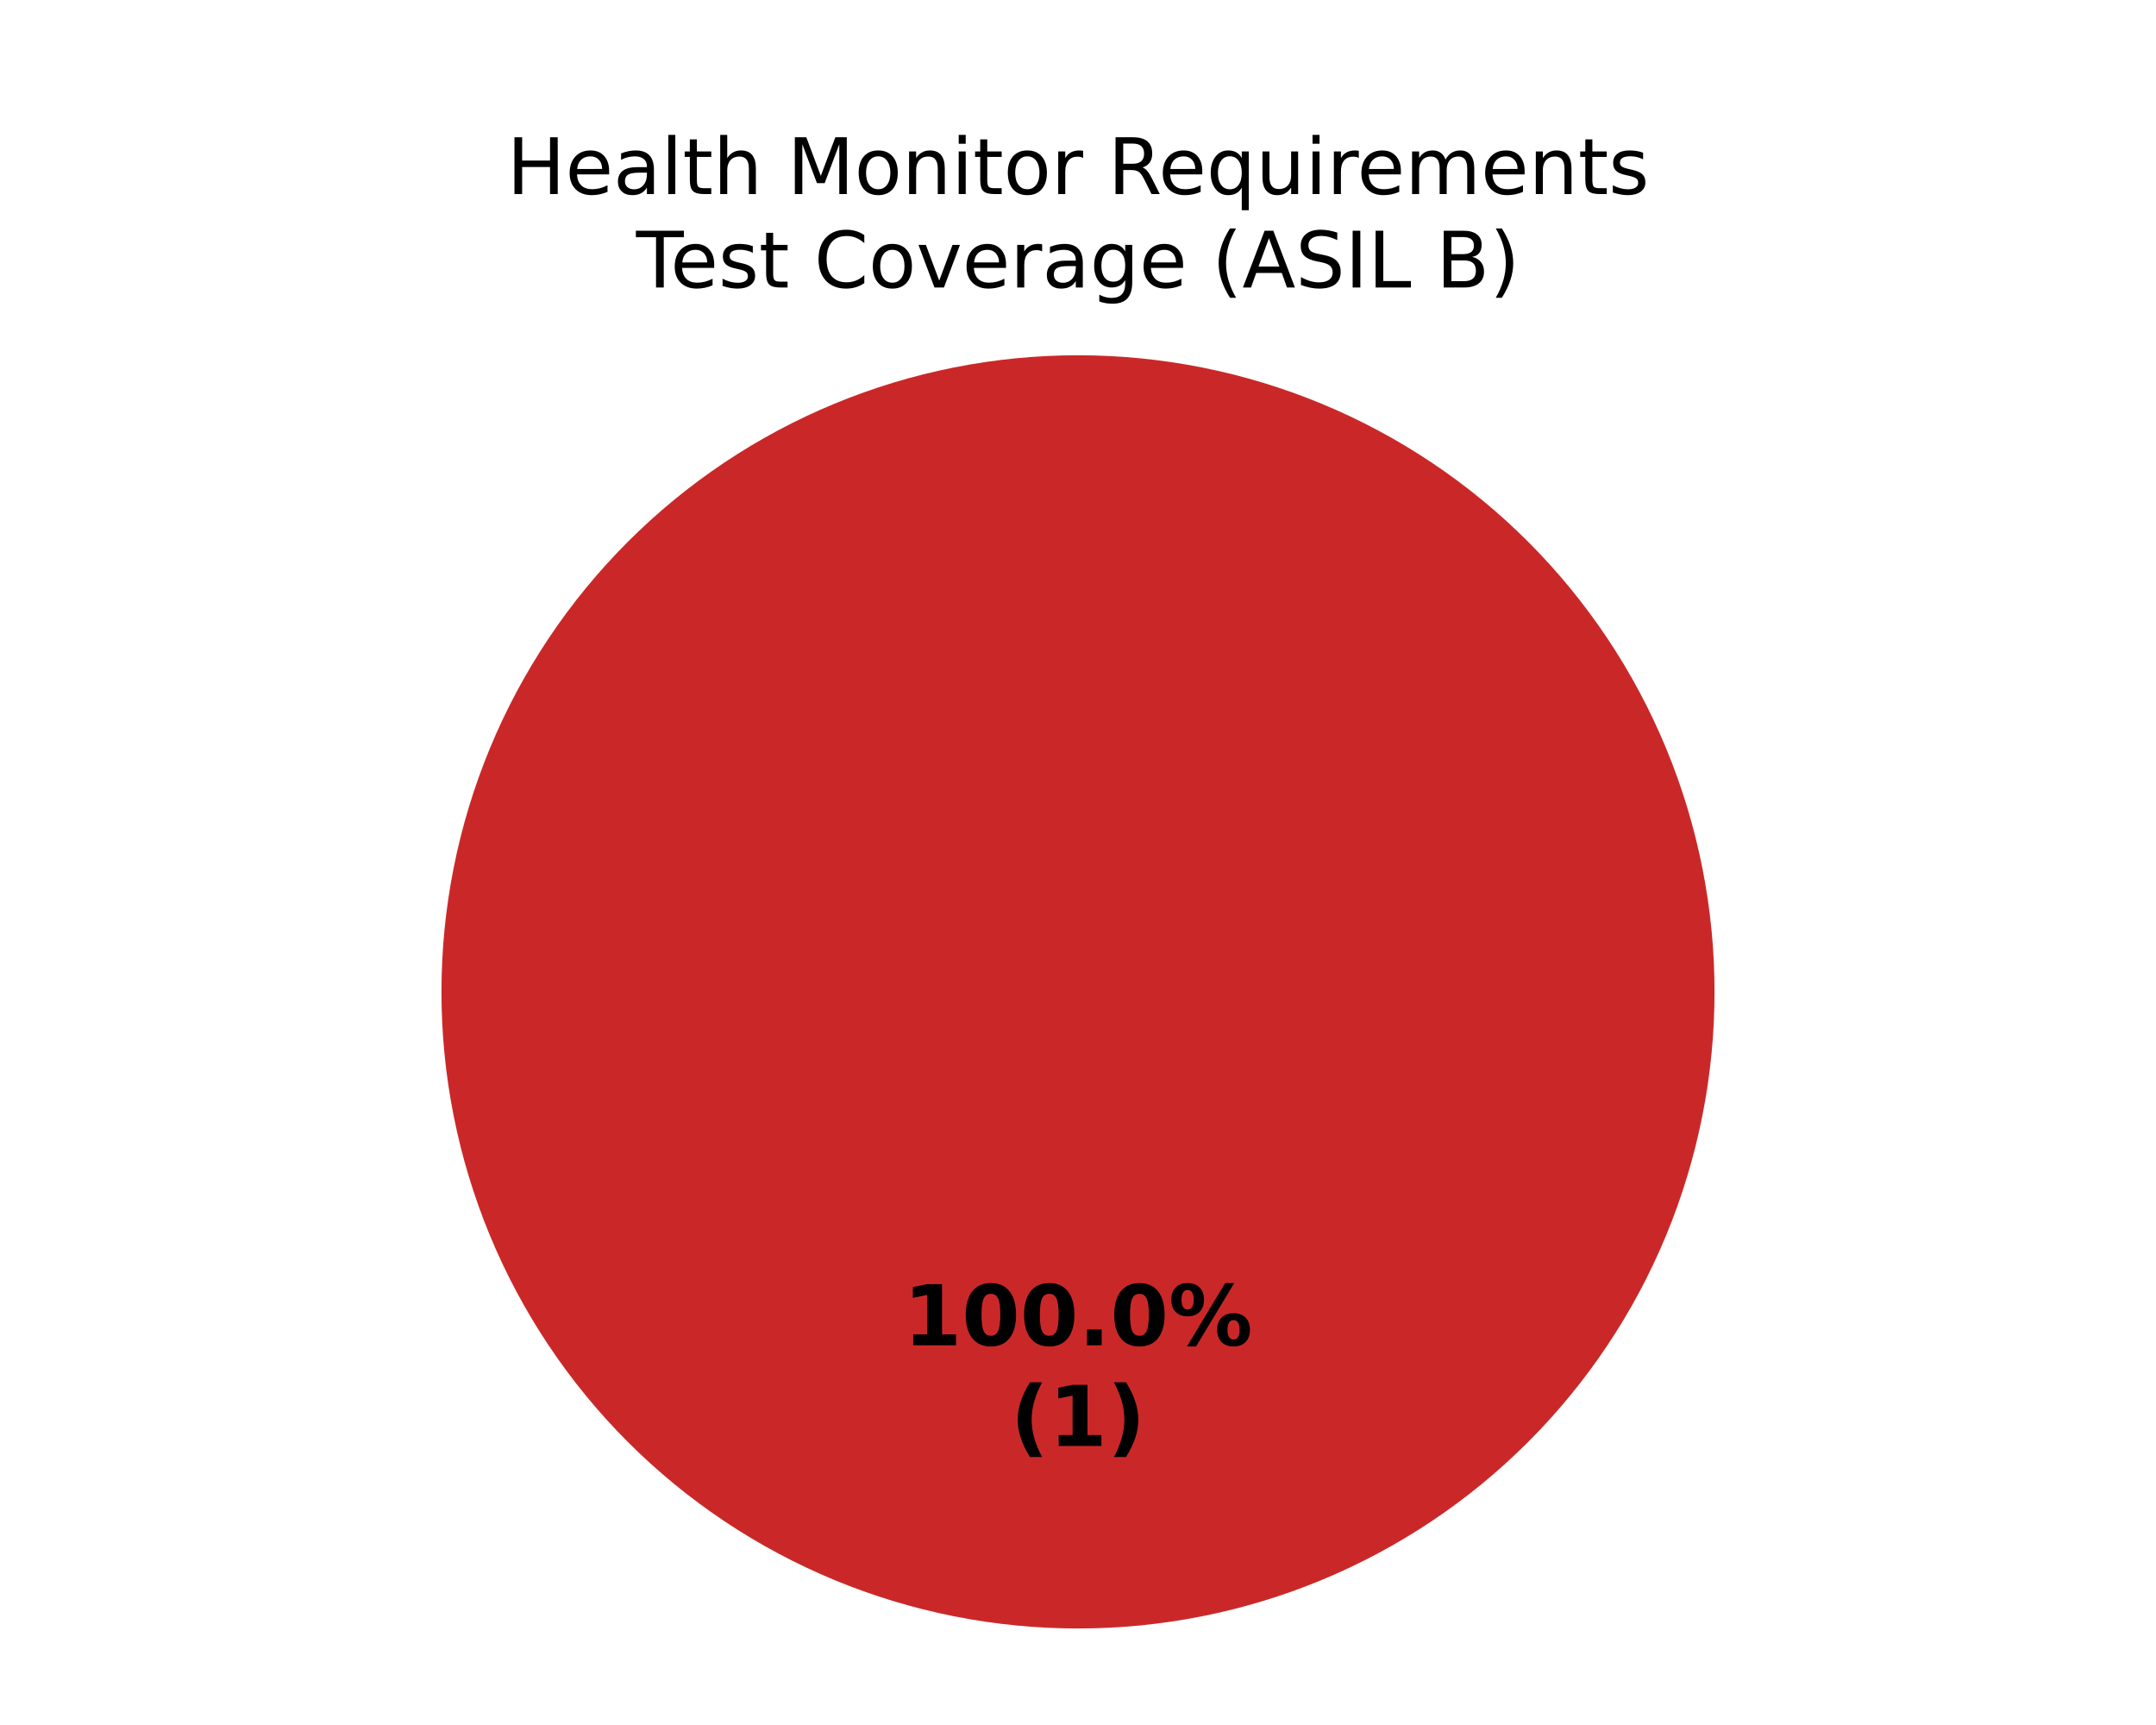
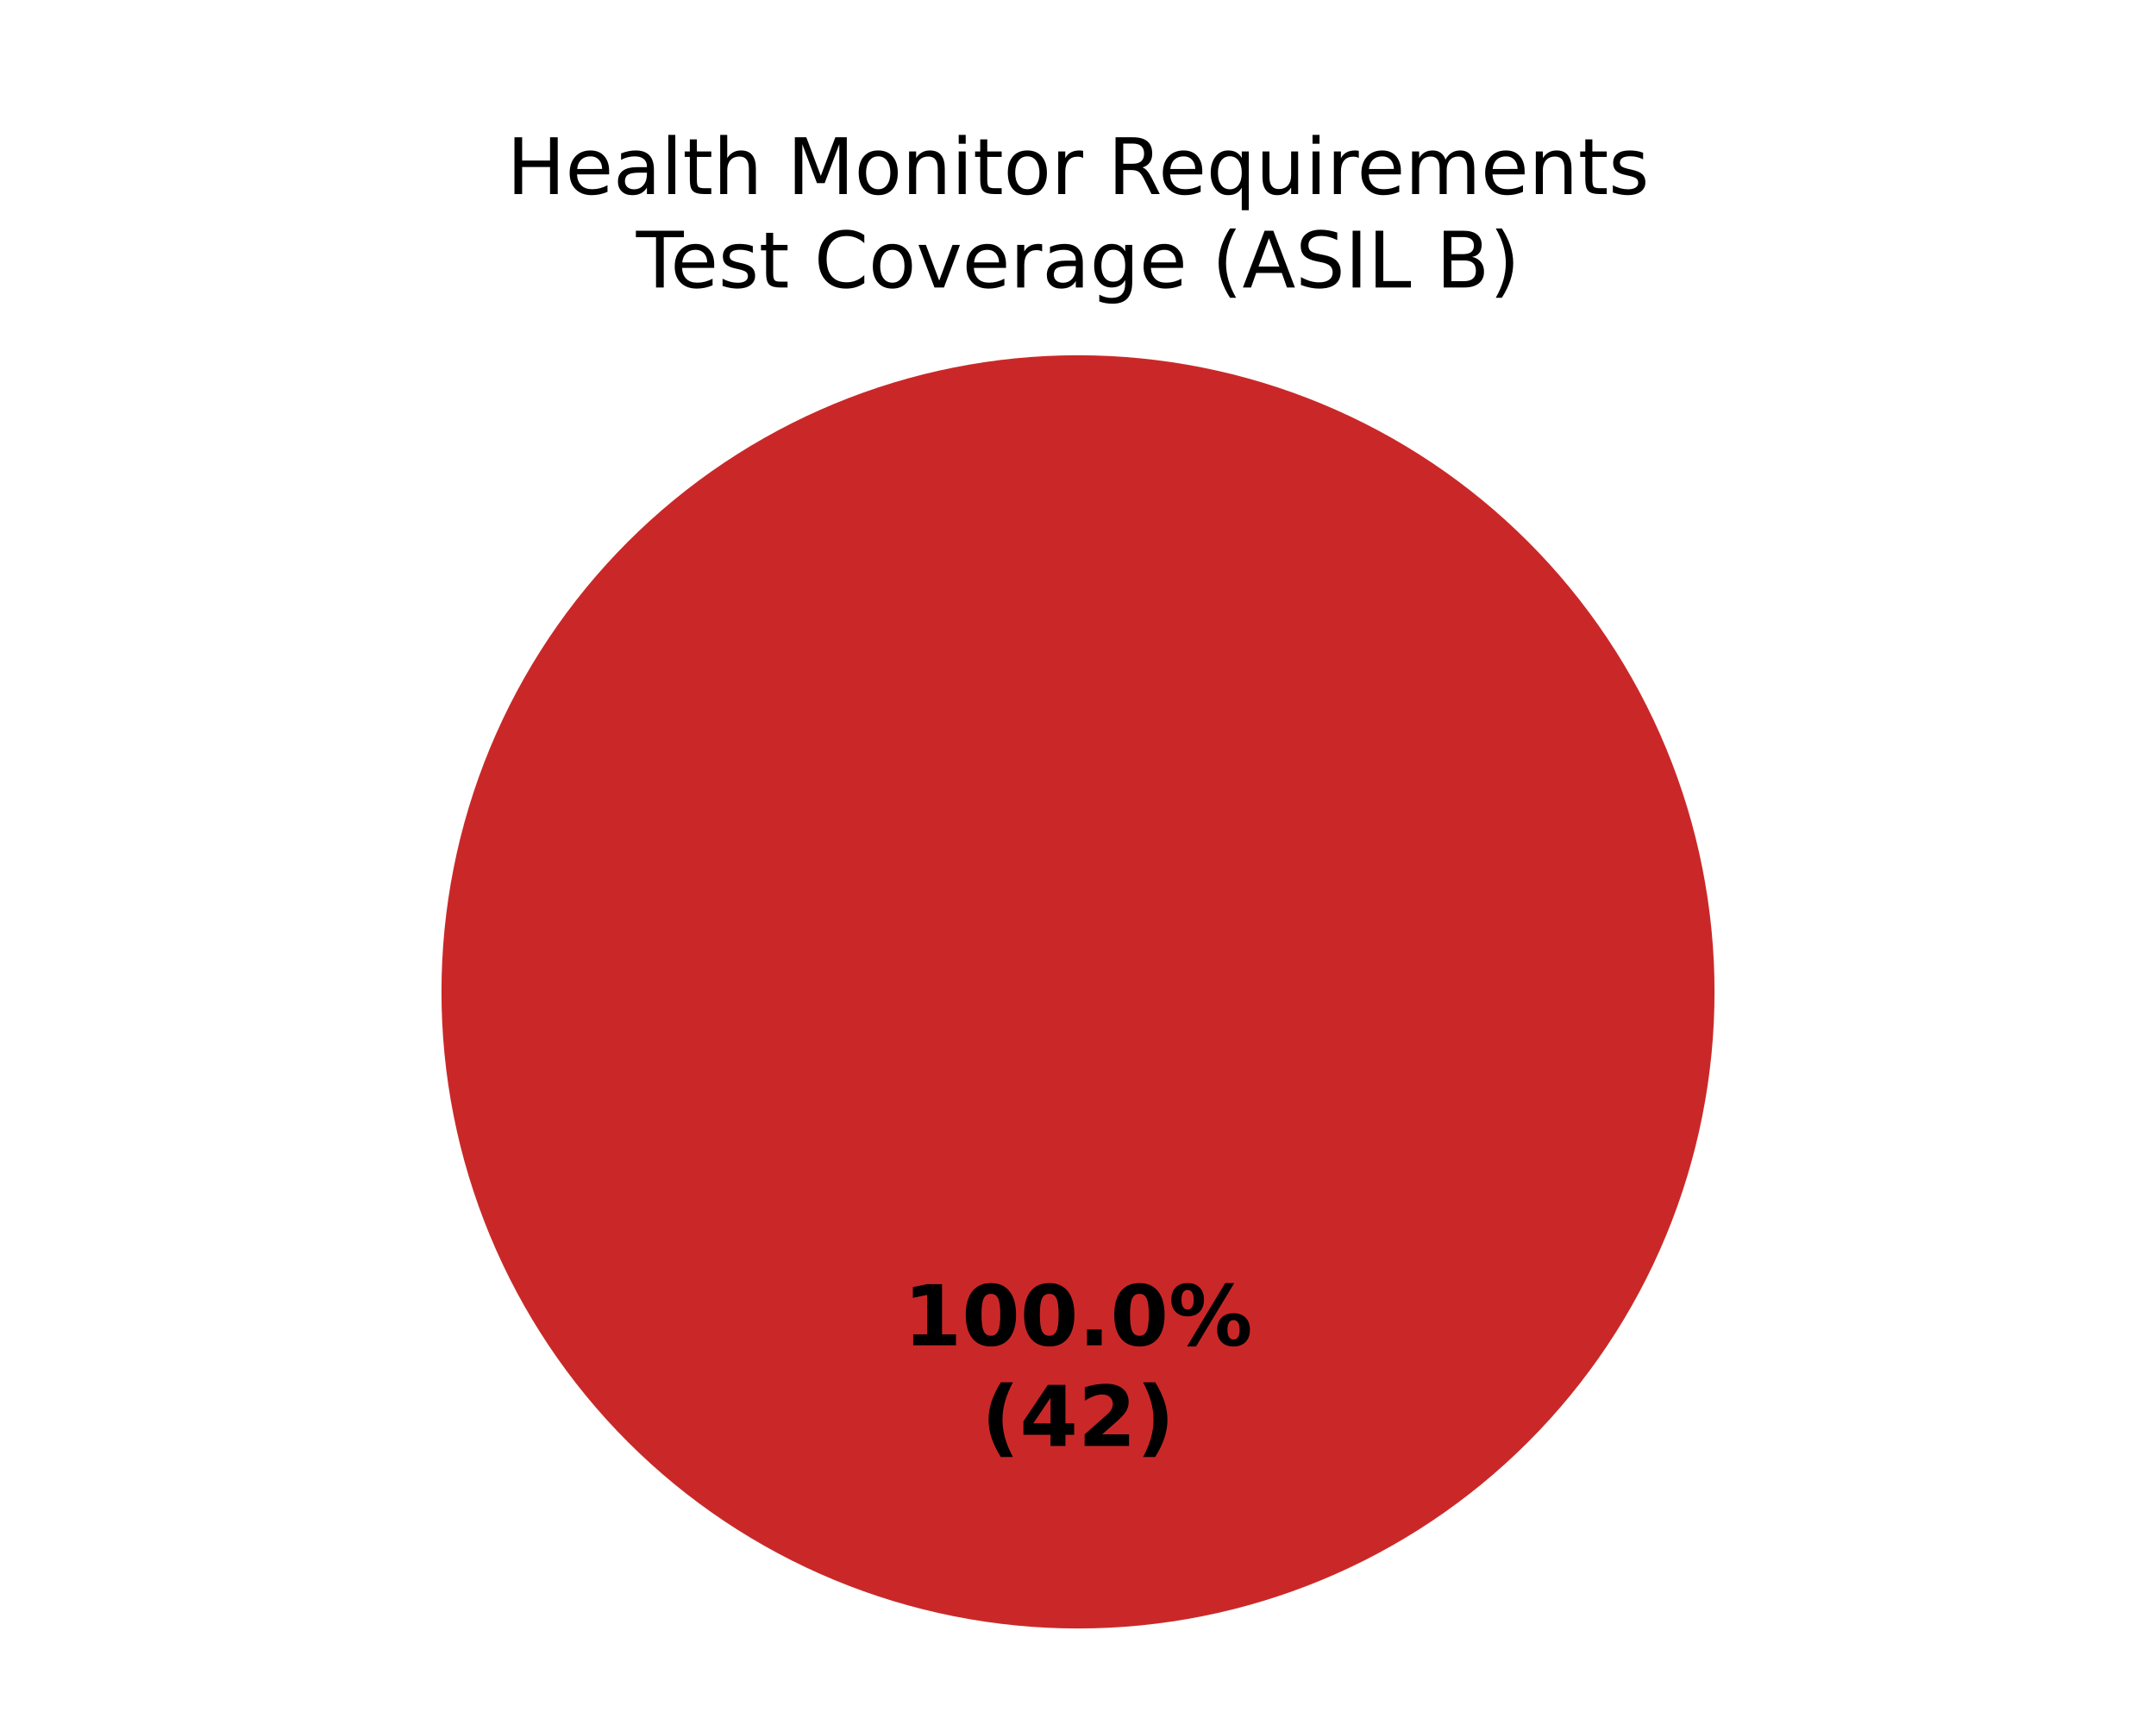
<svg xmlns="http://www.w3.org/2000/svg" xmlns:xlink="http://www.w3.org/1999/xlink" width="360pt" height="288pt" viewBox="0 0 360 288" version="1.1">
  <defs>
    <style type="text/css">*{stroke-linejoin: round; stroke-linecap: butt}</style>
  </defs>
  <g id="figure_1">
    <g id="patch_1">
      <path d="M 0 288  L 360 288  L 360 0  L 0 0  z " style="fill: #ffffff" />
    </g>
    <g id="axes_1">
      <g id="patch_2">
        <path d="M 180 59.314  C 180 59.314 180 59.314 180 59.314  L 180 165.6  z " style="fill: #37a12d" />
      </g>
      <g id="patch_3">
        <path d="M 180 59.314  C 180 59.314 180 59.314 180 59.314  L 180 165.6  z " style="fill: #f0a500" />
      </g>
      <g id="patch_4">
        <path d="M 286.286 165.6  C 286.286 151.643 283.536 137.821 278.195 124.926  C 272.854 112.031 265.025 100.314 255.155 90.445  C 245.286 80.575 233.569 72.746 220.674 67.405  C 207.779 62.064 193.957 59.314 180 59.314  C 166.043 59.314 152.221 62.064 139.326 67.405  C 126.431 72.746 114.714 80.575 104.845 90.445  C 94.975 100.314 87.146 112.031 81.805 124.926  C 76.464 137.821 73.714 151.643 73.714 165.6  C 73.714 179.557 76.464 193.379 81.805 206.274  C 87.146 219.169 94.975 230.886 104.845 240.755  C 114.714 250.625 126.431 258.454 139.326 263.795  C 152.221 269.136 166.043 271.886 180 271.886  C 193.957 271.886 207.779 269.136 220.674 263.795  C 233.569 258.454 245.286 250.625 255.155 240.755  C 265.025 230.886 272.854 219.169 278.195 206.274  C 283.536 193.379 286.286 179.557 286.286 165.6  M 180 165.6  z " style="fill: #ca2828" />
      </g>
      <g id="matplotlib.axis_1" />
      <g id="matplotlib.axis_2" />
      <g id="text_1">
        <g transform="translate(150.845 224.6068) scale(0.14 -0.14)">
          <defs>
            <path id="DejaVuSans-Bold-14" d="M 750 831  L 1813 831  L 1813 3847  L 722 3622  L 722 4441  L 1806 4666  L 2950 4666  L 2950 831  L 4013 831  L 4013 0  L 750 0  L 750 831  z " transform="scale(0.015625)" />
            <path id="DejaVuSans-Bold-13" d="M 2944 2338  Q 2944 3213 2780 3570  Q 2616 3928 2228 3928  Q 1841 3928 1675 3570  Q 1509 3213 1509 2338  Q 1509 1453 1675 1090  Q 1841 728 2228 728  Q 2613 728 2778 1090  Q 2944 1453 2944 2338  z M 4147 2328  Q 4147 1169 3647 539  Q 3147 -91 2228 -91  Q 1306 -91 806 539  Q 306 1169 306 2328  Q 306 3491 806 4120  Q 1306 4750 2228 4750  Q 3147 4750 3647 4120  Q 4147 3491 4147 2328  z " transform="scale(0.015625)" />
            <path id="DejaVuSans-Bold-11" d="M 653 1209  L 1778 1209  L 1778 0  L 653 0  L 653 1209  z " transform="scale(0.015625)" />
            <path id="DejaVuSans-Bold-8" d="M 4959 1925  Q 4738 1925 4616 1733  Q 4494 1541 4494 1184  Q 4494 825 4614 633  Q 4734 441 4959 441  Q 5184 441 5303 633  Q 5422 825 5422 1184  Q 5422 1541 5301 1733  Q 5181 1925 4959 1925  z M 4959 2450  Q 5541 2450 5875 2112  Q 6209 1775 6209 1184  Q 6209 594 5875 251  Q 5541 -91 4959 -91  Q 4378 -91 4042 251  Q 3706 594 3706 1184  Q 3706 1772 4042 2111  Q 4378 2450 4959 2450  z M 2094 -91  L 1403 -91  L 4319 4750  L 5013 4750  L 2094 -91  z M 1453 4750  Q 2034 4750 2367 4411  Q 2700 4072 2700 3481  Q 2700 2891 2367 2550  Q 2034 2209 1453 2209  Q 872 2209 539 2550  Q 206 2891 206 3481  Q 206 4072 539 4411  Q 872 4750 1453 4750  z M 1453 4225  Q 1228 4225 1106 4031  Q 984 3838 984 3481  Q 984 3122 1106 2926  Q 1228 2731 1453 2731  Q 1678 2731 1798 2926  Q 1919 3122 1919 3481  Q 1919 3838 1797 4031  Q 1675 4225 1453 4225  z " transform="scale(0.015625)" />
          </defs>
          <use xlink:href="#DejaVuSans-Bold-14" />
          <use xlink:href="#DejaVuSans-Bold-13" transform="translate(69.57812 0)" />
          <use xlink:href="#DejaVuSans-Bold-13" transform="translate(139.1562 0)" />
          <use xlink:href="#DejaVuSans-Bold-11" transform="translate(208.7344 0)" />
          <use xlink:href="#DejaVuSans-Bold-13" transform="translate(246.7188 0)" />
          <use xlink:href="#DejaVuSans-Bold-8" transform="translate(316.2969 0)" />
        </g>
-         <g transform="translate(168.7311 241.4095) scale(0.14 -0.14)">
+         <g transform="translate(163.8606 241.4095) scale(0.14 -0.14)">
          <defs>
            <path id="DejaVuSans-Bold-b" d="M 2413 -844  L 1484 -844  Q 1006 -72 778 623  Q 550 1319 550 2003  Q 550 2688 779 3389  Q 1009 4091 1484 4856  L 2413 4856  Q 2013 4116 1813 3408  Q 1613 2700 1613 2009  Q 1613 1319 1811 609  Q 2009 -100 2413 -844  z " transform="scale(0.015625)" />
+             <path id="DejaVuSans-Bold-17" d="M 2356 3675  L 1038 1722  L 2356 1722  L 2356 3675  z M 2156 4666  L 3494 4666  L 3494 1722  L 4159 1722  L 4159 850  L 3494 850  L 3494 0  L 2356 0  L 2356 850  L 288 850  L 288 1881  L 2156 4666  z " transform="scale(0.015625)" />
+             <path id="DejaVuSans-Bold-15" d="M 1844 884  L 3897 884  L 3897 0  L 506 0  L 506 884  L 2209 2388  Q 2438 2594 2547 2791  Q 2656 2988 2656 3200  Q 2656 3528 2436 3728  Q 2216 3928 1850 3928  Q 1569 3928 1234 3808  Q 900 3688 519 3450  L 519 4475  Q 925 4609 1322 4679  Q 1719 4750 2100 4750  Q 2938 4750 3402 4381  Q 3866 4013 3866 3353  Q 3866 2972 3669 2642  Q 3472 2313 2841 1759  L 1844 884  z " transform="scale(0.015625)" />
            <path id="DejaVuSans-Bold-c" d="M 513 -844  Q 913 -100 1113 609  Q 1313 1319 1313 2009  Q 1313 2700 1113 3408  Q 913 4116 513 4856  L 1441 4856  Q 1916 4091 2145 3389  Q 2375 2688 2375 2003  Q 2375 1319 2147 623  Q 1919 -72 1441 -844  L 513 -844  z " transform="scale(0.015625)" />
          </defs>
          <use xlink:href="#DejaVuSans-Bold-b" />
-           <use xlink:href="#DejaVuSans-Bold-14" transform="translate(45.70312 0)" />
-           <use xlink:href="#DejaVuSans-Bold-c" transform="translate(115.2812 0)" />
+           <use xlink:href="#DejaVuSans-Bold-17" transform="translate(45.70312 0)" />
+           <use xlink:href="#DejaVuSans-Bold-15" transform="translate(115.2812 0)" />
+           <use xlink:href="#DejaVuSans-Bold-c" transform="translate(184.8594 0)" />
        </g>
      </g>
      <g id="text_2">
        <g transform="translate(84.62672 32.39746) scale(0.13 -0.13)">
          <defs>
            <path id="DejaVuSans-2b" d="M 628 4666  L 1259 4666  L 1259 2753  L 3553 2753  L 3553 4666  L 4184 4666  L 4184 0  L 3553 0  L 3553 2222  L 1259 2222  L 1259 0  L 628 0  L 628 4666  z " transform="scale(0.015625)" />
            <path id="DejaVuSans-48" d="M 3597 1894  L 3597 1613  L 953 1613  Q 991 1019 1311 708  Q 1631 397 2203 397  Q 2534 397 2845 478  Q 3156 559 3463 722  L 3463 178  Q 3153 47 2828 -22  Q 2503 -91 2169 -91  Q 1331 -91 842 396  Q 353 884 353 1716  Q 353 2575 817 3079  Q 1281 3584 2069 3584  Q 2775 3584 3186 3129  Q 3597 2675 3597 1894  z M 3022 2063  Q 3016 2534 2758 2815  Q 2500 3097 2075 3097  Q 1594 3097 1305 2825  Q 1016 2553 972 2059  L 3022 2063  z " transform="scale(0.015625)" />
            <path id="DejaVuSans-44" d="M 2194 1759  Q 1497 1759 1228 1600  Q 959 1441 959 1056  Q 959 750 1161 570  Q 1363 391 1709 391  Q 2188 391 2477 730  Q 2766 1069 2766 1631  L 2766 1759  L 2194 1759  z M 3341 1997  L 3341 0  L 2766 0  L 2766 531  Q 2569 213 2275 61  Q 1981 -91 1556 -91  Q 1019 -91 701 211  Q 384 513 384 1019  Q 384 1609 779 1909  Q 1175 2209 1959 2209  L 2766 2209  L 2766 2266  Q 2766 2663 2505 2880  Q 2244 3097 1772 3097  Q 1472 3097 1187 3025  Q 903 2953 641 2809  L 641 3341  Q 956 3463 1253 3523  Q 1550 3584 1831 3584  Q 2591 3584 2966 3190  Q 3341 2797 3341 1997  z " transform="scale(0.015625)" />
            <path id="DejaVuSans-4f" d="M 603 4863  L 1178 4863  L 1178 0  L 603 0  L 603 4863  z " transform="scale(0.015625)" />
            <path id="DejaVuSans-57" d="M 1172 4494  L 1172 3500  L 2356 3500  L 2356 3053  L 1172 3053  L 1172 1153  Q 1172 725 1289 603  Q 1406 481 1766 481  L 2356 481  L 2356 0  L 1766 0  Q 1100 0 847 248  Q 594 497 594 1153  L 594 3053  L 172 3053  L 172 3500  L 594 3500  L 594 4494  L 1172 4494  z " transform="scale(0.015625)" />
            <path id="DejaVuSans-4b" d="M 3513 2113  L 3513 0  L 2938 0  L 2938 2094  Q 2938 2591 2744 2837  Q 2550 3084 2163 3084  Q 1697 3084 1428 2787  Q 1159 2491 1159 1978  L 1159 0  L 581 0  L 581 4863  L 1159 4863  L 1159 2956  Q 1366 3272 1645 3428  Q 1925 3584 2291 3584  Q 2894 3584 3203 3211  Q 3513 2838 3513 2113  z " transform="scale(0.015625)" />
            <path id="DejaVuSans-3" transform="scale(0.015625)" />
            <path id="DejaVuSans-30" d="M 628 4666  L 1569 4666  L 2759 1491  L 3956 4666  L 4897 4666  L 4897 0  L 4281 0  L 4281 4097  L 3078 897  L 2444 897  L 1241 4097  L 1241 0  L 628 0  L 628 4666  z " transform="scale(0.015625)" />
            <path id="DejaVuSans-52" d="M 1959 3097  Q 1497 3097 1228 2736  Q 959 2375 959 1747  Q 959 1119 1226 758  Q 1494 397 1959 397  Q 2419 397 2687 759  Q 2956 1122 2956 1747  Q 2956 2369 2687 2733  Q 2419 3097 1959 3097  z M 1959 3584  Q 2709 3584 3137 3096  Q 3566 2609 3566 1747  Q 3566 888 3137 398  Q 2709 -91 1959 -91  Q 1206 -91 779 398  Q 353 888 353 1747  Q 353 2609 779 3096  Q 1206 3584 1959 3584  z " transform="scale(0.015625)" />
            <path id="DejaVuSans-51" d="M 3513 2113  L 3513 0  L 2938 0  L 2938 2094  Q 2938 2591 2744 2837  Q 2550 3084 2163 3084  Q 1697 3084 1428 2787  Q 1159 2491 1159 1978  L 1159 0  L 581 0  L 581 3500  L 1159 3500  L 1159 2956  Q 1366 3272 1645 3428  Q 1925 3584 2291 3584  Q 2894 3584 3203 3211  Q 3513 2838 3513 2113  z " transform="scale(0.015625)" />
            <path id="DejaVuSans-4c" d="M 603 3500  L 1178 3500  L 1178 0  L 603 0  L 603 3500  z M 603 4863  L 1178 4863  L 1178 4134  L 603 4134  L 603 4863  z " transform="scale(0.015625)" />
            <path id="DejaVuSans-55" d="M 2631 2963  Q 2534 3019 2420 3045  Q 2306 3072 2169 3072  Q 1681 3072 1420 2755  Q 1159 2438 1159 1844  L 1159 0  L 581 0  L 581 3500  L 1159 3500  L 1159 2956  Q 1341 3275 1631 3429  Q 1922 3584 2338 3584  Q 2397 3584 2469 3576  Q 2541 3569 2628 3553  L 2631 2963  z " transform="scale(0.015625)" />
            <path id="DejaVuSans-35" d="M 2841 2188  Q 3044 2119 3236 1894  Q 3428 1669 3622 1275  L 4263 0  L 3584 0  L 2988 1197  Q 2756 1666 2539 1819  Q 2322 1972 1947 1972  L 1259 1972  L 1259 0  L 628 0  L 628 4666  L 2053 4666  Q 2853 4666 3247 4331  Q 3641 3997 3641 3322  Q 3641 2881 3436 2590  Q 3231 2300 2841 2188  z M 1259 4147  L 1259 2491  L 2053 2491  Q 2509 2491 2742 2702  Q 2975 2913 2975 3322  Q 2975 3731 2742 3939  Q 2509 4147 2053 4147  L 1259 4147  z " transform="scale(0.015625)" />
            <path id="DejaVuSans-54" d="M 947 1747  Q 947 1113 1208 752  Q 1469 391 1925 391  Q 2381 391 2643 752  Q 2906 1113 2906 1747  Q 2906 2381 2643 2742  Q 2381 3103 1925 3103  Q 1469 3103 1208 2742  Q 947 2381 947 1747  z M 2906 525  Q 2725 213 2448 61  Q 2172 -91 1784 -91  Q 1150 -91 751 415  Q 353 922 353 1747  Q 353 2572 751 3078  Q 1150 3584 1784 3584  Q 2172 3584 2448 3432  Q 2725 3281 2906 2969  L 2906 3500  L 3481 3500  L 3481 -1331  L 2906 -1331  L 2906 525  z " transform="scale(0.015625)" />
            <path id="DejaVuSans-58" d="M 544 1381  L 544 3500  L 1119 3500  L 1119 1403  Q 1119 906 1312 657  Q 1506 409 1894 409  Q 2359 409 2629 706  Q 2900 1003 2900 1516  L 2900 3500  L 3475 3500  L 3475 0  L 2900 0  L 2900 538  Q 2691 219 2414 64  Q 2138 -91 1772 -91  Q 1169 -91 856 284  Q 544 659 544 1381  z M 1991 3584  L 1991 3584  z " transform="scale(0.015625)" />
            <path id="DejaVuSans-50" d="M 3328 2828  Q 3544 3216 3844 3400  Q 4144 3584 4550 3584  Q 5097 3584 5394 3201  Q 5691 2819 5691 2113  L 5691 0  L 5113 0  L 5113 2094  Q 5113 2597 4934 2840  Q 4756 3084 4391 3084  Q 3944 3084 3684 2787  Q 3425 2491 3425 1978  L 3425 0  L 2847 0  L 2847 2094  Q 2847 2600 2669 2842  Q 2491 3084 2119 3084  Q 1678 3084 1418 2786  Q 1159 2488 1159 1978  L 1159 0  L 581 0  L 581 3500  L 1159 3500  L 1159 2956  Q 1356 3278 1631 3431  Q 1906 3584 2284 3584  Q 2666 3584 2933 3390  Q 3200 3197 3328 2828  z " transform="scale(0.015625)" />
            <path id="DejaVuSans-56" d="M 2834 3397  L 2834 2853  Q 2591 2978 2328 3040  Q 2066 3103 1784 3103  Q 1356 3103 1142 2972  Q 928 2841 928 2578  Q 928 2378 1081 2264  Q 1234 2150 1697 2047  L 1894 2003  Q 2506 1872 2764 1633  Q 3022 1394 3022 966  Q 3022 478 2636 193  Q 2250 -91 1575 -91  Q 1294 -91 989 -36  Q 684 19 347 128  L 347 722  Q 666 556 975 473  Q 1284 391 1588 391  Q 1994 391 2212 530  Q 2431 669 2431 922  Q 2431 1156 2273 1281  Q 2116 1406 1581 1522  L 1381 1569  Q 847 1681 609 1914  Q 372 2147 372 2553  Q 372 3047 722 3315  Q 1072 3584 1716 3584  Q 2034 3584 2315 3537  Q 2597 3491 2834 3397  z " transform="scale(0.015625)" />
          </defs>
          <use xlink:href="#DejaVuSans-2b" />
          <use xlink:href="#DejaVuSans-48" transform="translate(75.20312 0)" />
          <use xlink:href="#DejaVuSans-44" transform="translate(136.7344 0)" />
          <use xlink:href="#DejaVuSans-4f" transform="translate(198.0156 0)" />
          <use xlink:href="#DejaVuSans-57" transform="translate(225.7969 0)" />
          <use xlink:href="#DejaVuSans-4b" transform="translate(265 0)" />
          <use xlink:href="#DejaVuSans-3" transform="translate(328.375 0)" />
          <use xlink:href="#DejaVuSans-30" transform="translate(360.1562 0)" />
          <use xlink:href="#DejaVuSans-52" transform="translate(446.4375 0)" />
          <use xlink:href="#DejaVuSans-51" transform="translate(507.625 0)" />
          <use xlink:href="#DejaVuSans-4c" transform="translate(571 0)" />
          <use xlink:href="#DejaVuSans-57" transform="translate(598.7812 0)" />
          <use xlink:href="#DejaVuSans-52" transform="translate(637.9844 0)" />
          <use xlink:href="#DejaVuSans-55" transform="translate(699.1719 0)" />
          <use xlink:href="#DejaVuSans-3" transform="translate(740.2812 0)" />
          <use xlink:href="#DejaVuSans-35" transform="translate(772.0625 0)" />
          <use xlink:href="#DejaVuSans-48" transform="translate(837.0625 0)" />
          <use xlink:href="#DejaVuSans-54" transform="translate(898.5938 0)" />
          <use xlink:href="#DejaVuSans-58" transform="translate(962.0781 0)" />
          <use xlink:href="#DejaVuSans-4c" transform="translate(1025.453 0)" />
          <use xlink:href="#DejaVuSans-55" transform="translate(1053.234 0)" />
          <use xlink:href="#DejaVuSans-48" transform="translate(1092.141 0)" />
          <use xlink:href="#DejaVuSans-50" transform="translate(1153.672 0)" />
          <use xlink:href="#DejaVuSans-48" transform="translate(1251.078 0)" />
          <use xlink:href="#DejaVuSans-51" transform="translate(1312.609 0)" />
          <use xlink:href="#DejaVuSans-57" transform="translate(1375.984 0)" />
          <use xlink:href="#DejaVuSans-56" transform="translate(1415.188 0)" />
        </g>
        <g transform="translate(106.2148 48) scale(0.13 -0.13)">
          <defs>
            <path id="DejaVuSans-37" d="M -19 4666  L 3928 4666  L 3928 4134  L 2272 4134  L 2272 0  L 1638 0  L 1638 4134  L -19 4134  L -19 4666  z " transform="scale(0.015625)" />
            <path id="DejaVuSans-26" d="M 4122 4306  L 4122 3641  Q 3803 3938 3442 4084  Q 3081 4231 2675 4231  Q 1875 4231 1450 3742  Q 1025 3253 1025 2328  Q 1025 1406 1450 917  Q 1875 428 2675 428  Q 3081 428 3442 575  Q 3803 722 4122 1019  L 4122 359  Q 3791 134 3420 21  Q 3050 -91 2638 -91  Q 1578 -91 968 557  Q 359 1206 359 2328  Q 359 3453 968 4101  Q 1578 4750 2638 4750  Q 3056 4750 3426 4639  Q 3797 4528 4122 4306  z " transform="scale(0.015625)" />
            <path id="DejaVuSans-59" d="M 191 3500  L 800 3500  L 1894 563  L 2988 3500  L 3597 3500  L 2284 0  L 1503 0  L 191 3500  z " transform="scale(0.015625)" />
            <path id="DejaVuSans-4a" d="M 2906 1791  Q 2906 2416 2648 2759  Q 2391 3103 1925 3103  Q 1463 3103 1205 2759  Q 947 2416 947 1791  Q 947 1169 1205 825  Q 1463 481 1925 481  Q 2391 481 2648 825  Q 2906 1169 2906 1791  z M 3481 434  Q 3481 -459 3084 -895  Q 2688 -1331 1869 -1331  Q 1566 -1331 1297 -1286  Q 1028 -1241 775 -1147  L 775 -588  Q 1028 -725 1275 -790  Q 1522 -856 1778 -856  Q 2344 -856 2625 -561  Q 2906 -266 2906 331  L 2906 616  Q 2728 306 2450 153  Q 2172 0 1784 0  Q 1141 0 747 490  Q 353 981 353 1791  Q 353 2603 747 3093  Q 1141 3584 1784 3584  Q 2172 3584 2450 3431  Q 2728 3278 2906 2969  L 2906 3500  L 3481 3500  L 3481 434  z " transform="scale(0.015625)" />
            <path id="DejaVuSans-b" d="M 1984 4856  Q 1566 4138 1362 3434  Q 1159 2731 1159 2009  Q 1159 1288 1364 580  Q 1569 -128 1984 -844  L 1484 -844  Q 1016 -109 783 600  Q 550 1309 550 2009  Q 550 2706 781 3412  Q 1013 4119 1484 4856  L 1984 4856  z " transform="scale(0.015625)" />
            <path id="DejaVuSans-24" d="M 2188 4044  L 1331 1722  L 3047 1722  L 2188 4044  z M 1831 4666  L 2547 4666  L 4325 0  L 3669 0  L 3244 1197  L 1141 1197  L 716 0  L 50 0  L 1831 4666  z " transform="scale(0.015625)" />
            <path id="DejaVuSans-36" d="M 3425 4513  L 3425 3897  Q 3066 4069 2747 4153  Q 2428 4238 2131 4238  Q 1616 4238 1336 4038  Q 1056 3838 1056 3469  Q 1056 3159 1242 3001  Q 1428 2844 1947 2747  L 2328 2669  Q 3034 2534 3370 2195  Q 3706 1856 3706 1288  Q 3706 609 3251 259  Q 2797 -91 1919 -91  Q 1588 -91 1214 -16  Q 841 59 441 206  L 441 856  Q 825 641 1194 531  Q 1563 422 1919 422  Q 2459 422 2753 634  Q 3047 847 3047 1241  Q 3047 1584 2836 1778  Q 2625 1972 2144 2069  L 1759 2144  Q 1053 2284 737 2584  Q 422 2884 422 3419  Q 422 4038 858 4394  Q 1294 4750 2059 4750  Q 2388 4750 2728 4690  Q 3069 4631 3425 4513  z " transform="scale(0.015625)" />
            <path id="DejaVuSans-2c" d="M 628 4666  L 1259 4666  L 1259 0  L 628 0  L 628 4666  z " transform="scale(0.015625)" />
            <path id="DejaVuSans-2f" d="M 628 4666  L 1259 4666  L 1259 531  L 3531 531  L 3531 0  L 628 0  L 628 4666  z " transform="scale(0.015625)" />
            <path id="DejaVuSans-25" d="M 1259 2228  L 1259 519  L 2272 519  Q 2781 519 3026 730  Q 3272 941 3272 1375  Q 3272 1813 3026 2020  Q 2781 2228 2272 2228  L 1259 2228  z M 1259 4147  L 1259 2741  L 2194 2741  Q 2656 2741 2882 2914  Q 3109 3088 3109 3444  Q 3109 3797 2882 3972  Q 2656 4147 2194 4147  L 1259 4147  z M 628 4666  L 2241 4666  Q 2963 4666 3353 4366  Q 3744 4066 3744 3513  Q 3744 3084 3544 2831  Q 3344 2578 2956 2516  Q 3422 2416 3680 2098  Q 3938 1781 3938 1306  Q 3938 681 3513 340  Q 3088 0 2303 0  L 628 0  L 628 4666  z " transform="scale(0.015625)" />
            <path id="DejaVuSans-c" d="M 513 4856  L 1013 4856  Q 1481 4119 1714 3412  Q 1947 2706 1947 2009  Q 1947 1309 1714 600  Q 1481 -109 1013 -844  L 513 -844  Q 928 -128 1133 580  Q 1338 1288 1338 2009  Q 1338 2731 1133 3434  Q 928 4138 513 4856  z " transform="scale(0.015625)" />
          </defs>
          <use xlink:href="#DejaVuSans-37" />
          <use xlink:href="#DejaVuSans-48" transform="translate(44.09375 0)" />
          <use xlink:href="#DejaVuSans-56" transform="translate(105.625 0)" />
          <use xlink:href="#DejaVuSans-57" transform="translate(157.7188 0)" />
          <use xlink:href="#DejaVuSans-3" transform="translate(196.9219 0)" />
          <use xlink:href="#DejaVuSans-26" transform="translate(228.7031 0)" />
          <use xlink:href="#DejaVuSans-52" transform="translate(298.5312 0)" />
          <use xlink:href="#DejaVuSans-59" transform="translate(359.7188 0)" />
          <use xlink:href="#DejaVuSans-48" transform="translate(418.9062 0)" />
          <use xlink:href="#DejaVuSans-55" transform="translate(480.4375 0)" />
          <use xlink:href="#DejaVuSans-44" transform="translate(521.5469 0)" />
          <use xlink:href="#DejaVuSans-4a" transform="translate(582.8281 0)" />
          <use xlink:href="#DejaVuSans-48" transform="translate(646.3125 0)" />
          <use xlink:href="#DejaVuSans-3" transform="translate(707.8438 0)" />
          <use xlink:href="#DejaVuSans-b" transform="translate(739.625 0)" />
          <use xlink:href="#DejaVuSans-24" transform="translate(778.6406 0)" />
          <use xlink:href="#DejaVuSans-36" transform="translate(847.0469 0)" />
          <use xlink:href="#DejaVuSans-2c" transform="translate(910.5312 0)" />
          <use xlink:href="#DejaVuSans-2f" transform="translate(940.0312 0)" />
          <use xlink:href="#DejaVuSans-3" transform="translate(995.75 0)" />
          <use xlink:href="#DejaVuSans-25" transform="translate(1027.531 0)" />
          <use xlink:href="#DejaVuSans-c" transform="translate(1096.141 0)" />
        </g>
      </g>
    </g>
  </g>
</svg>
